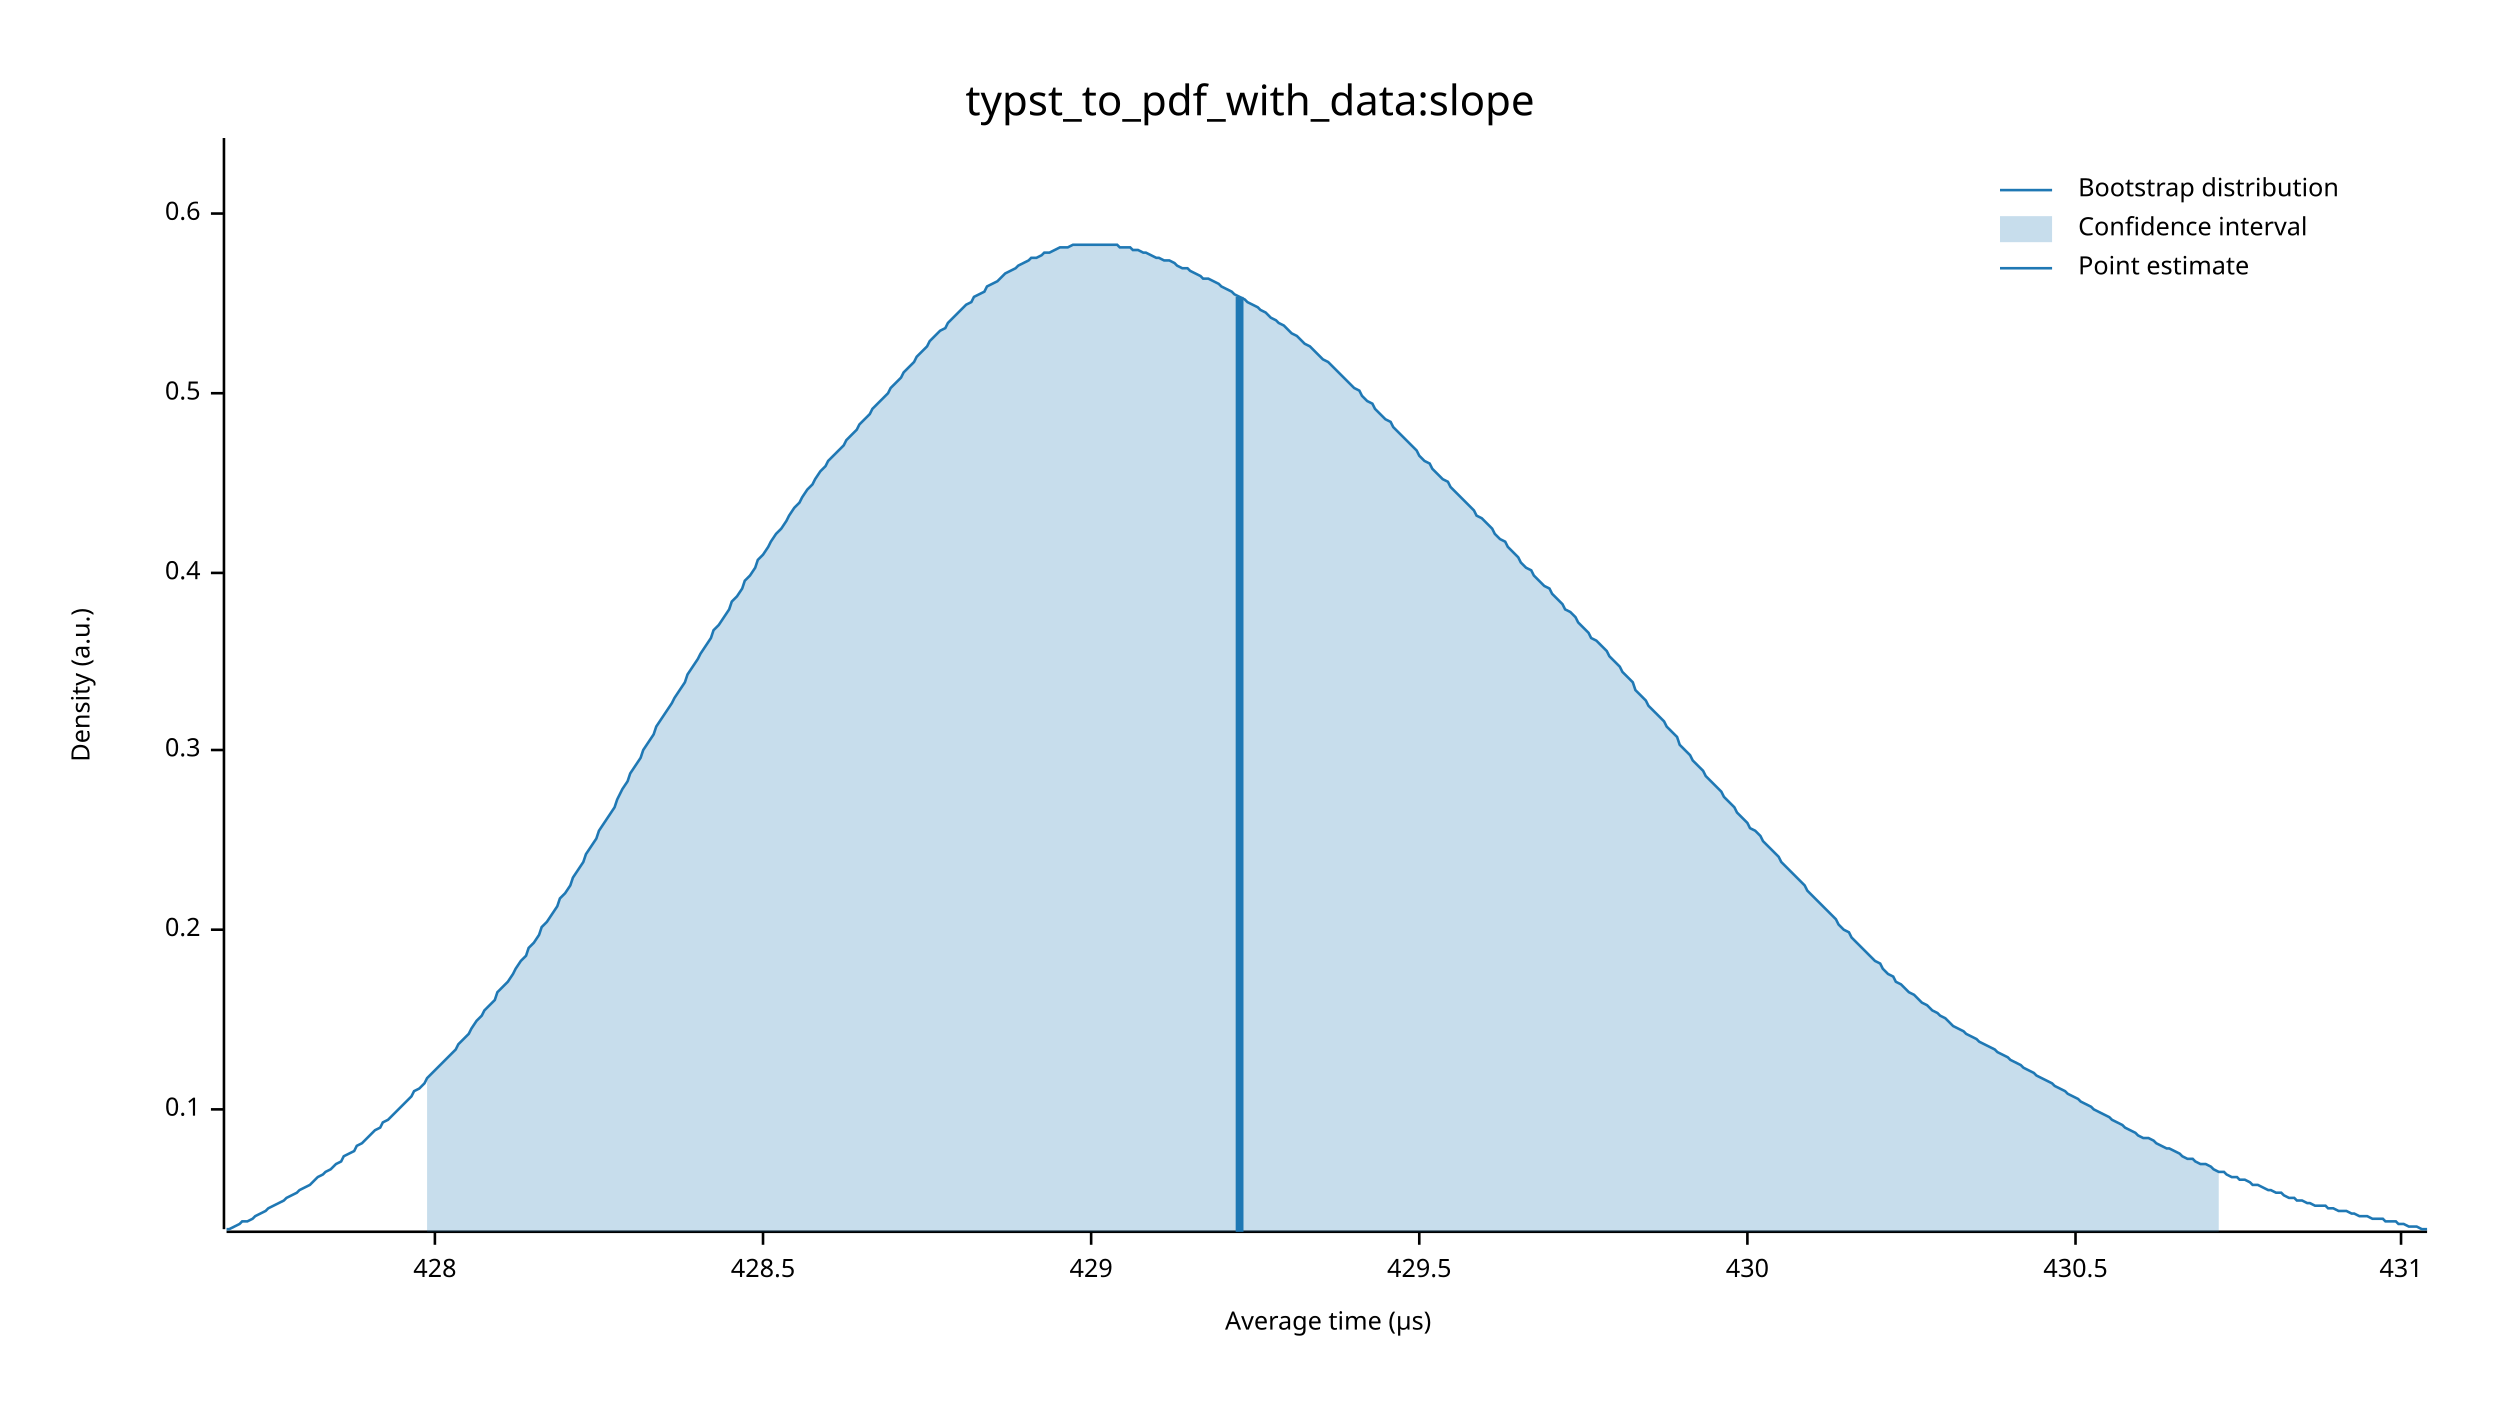
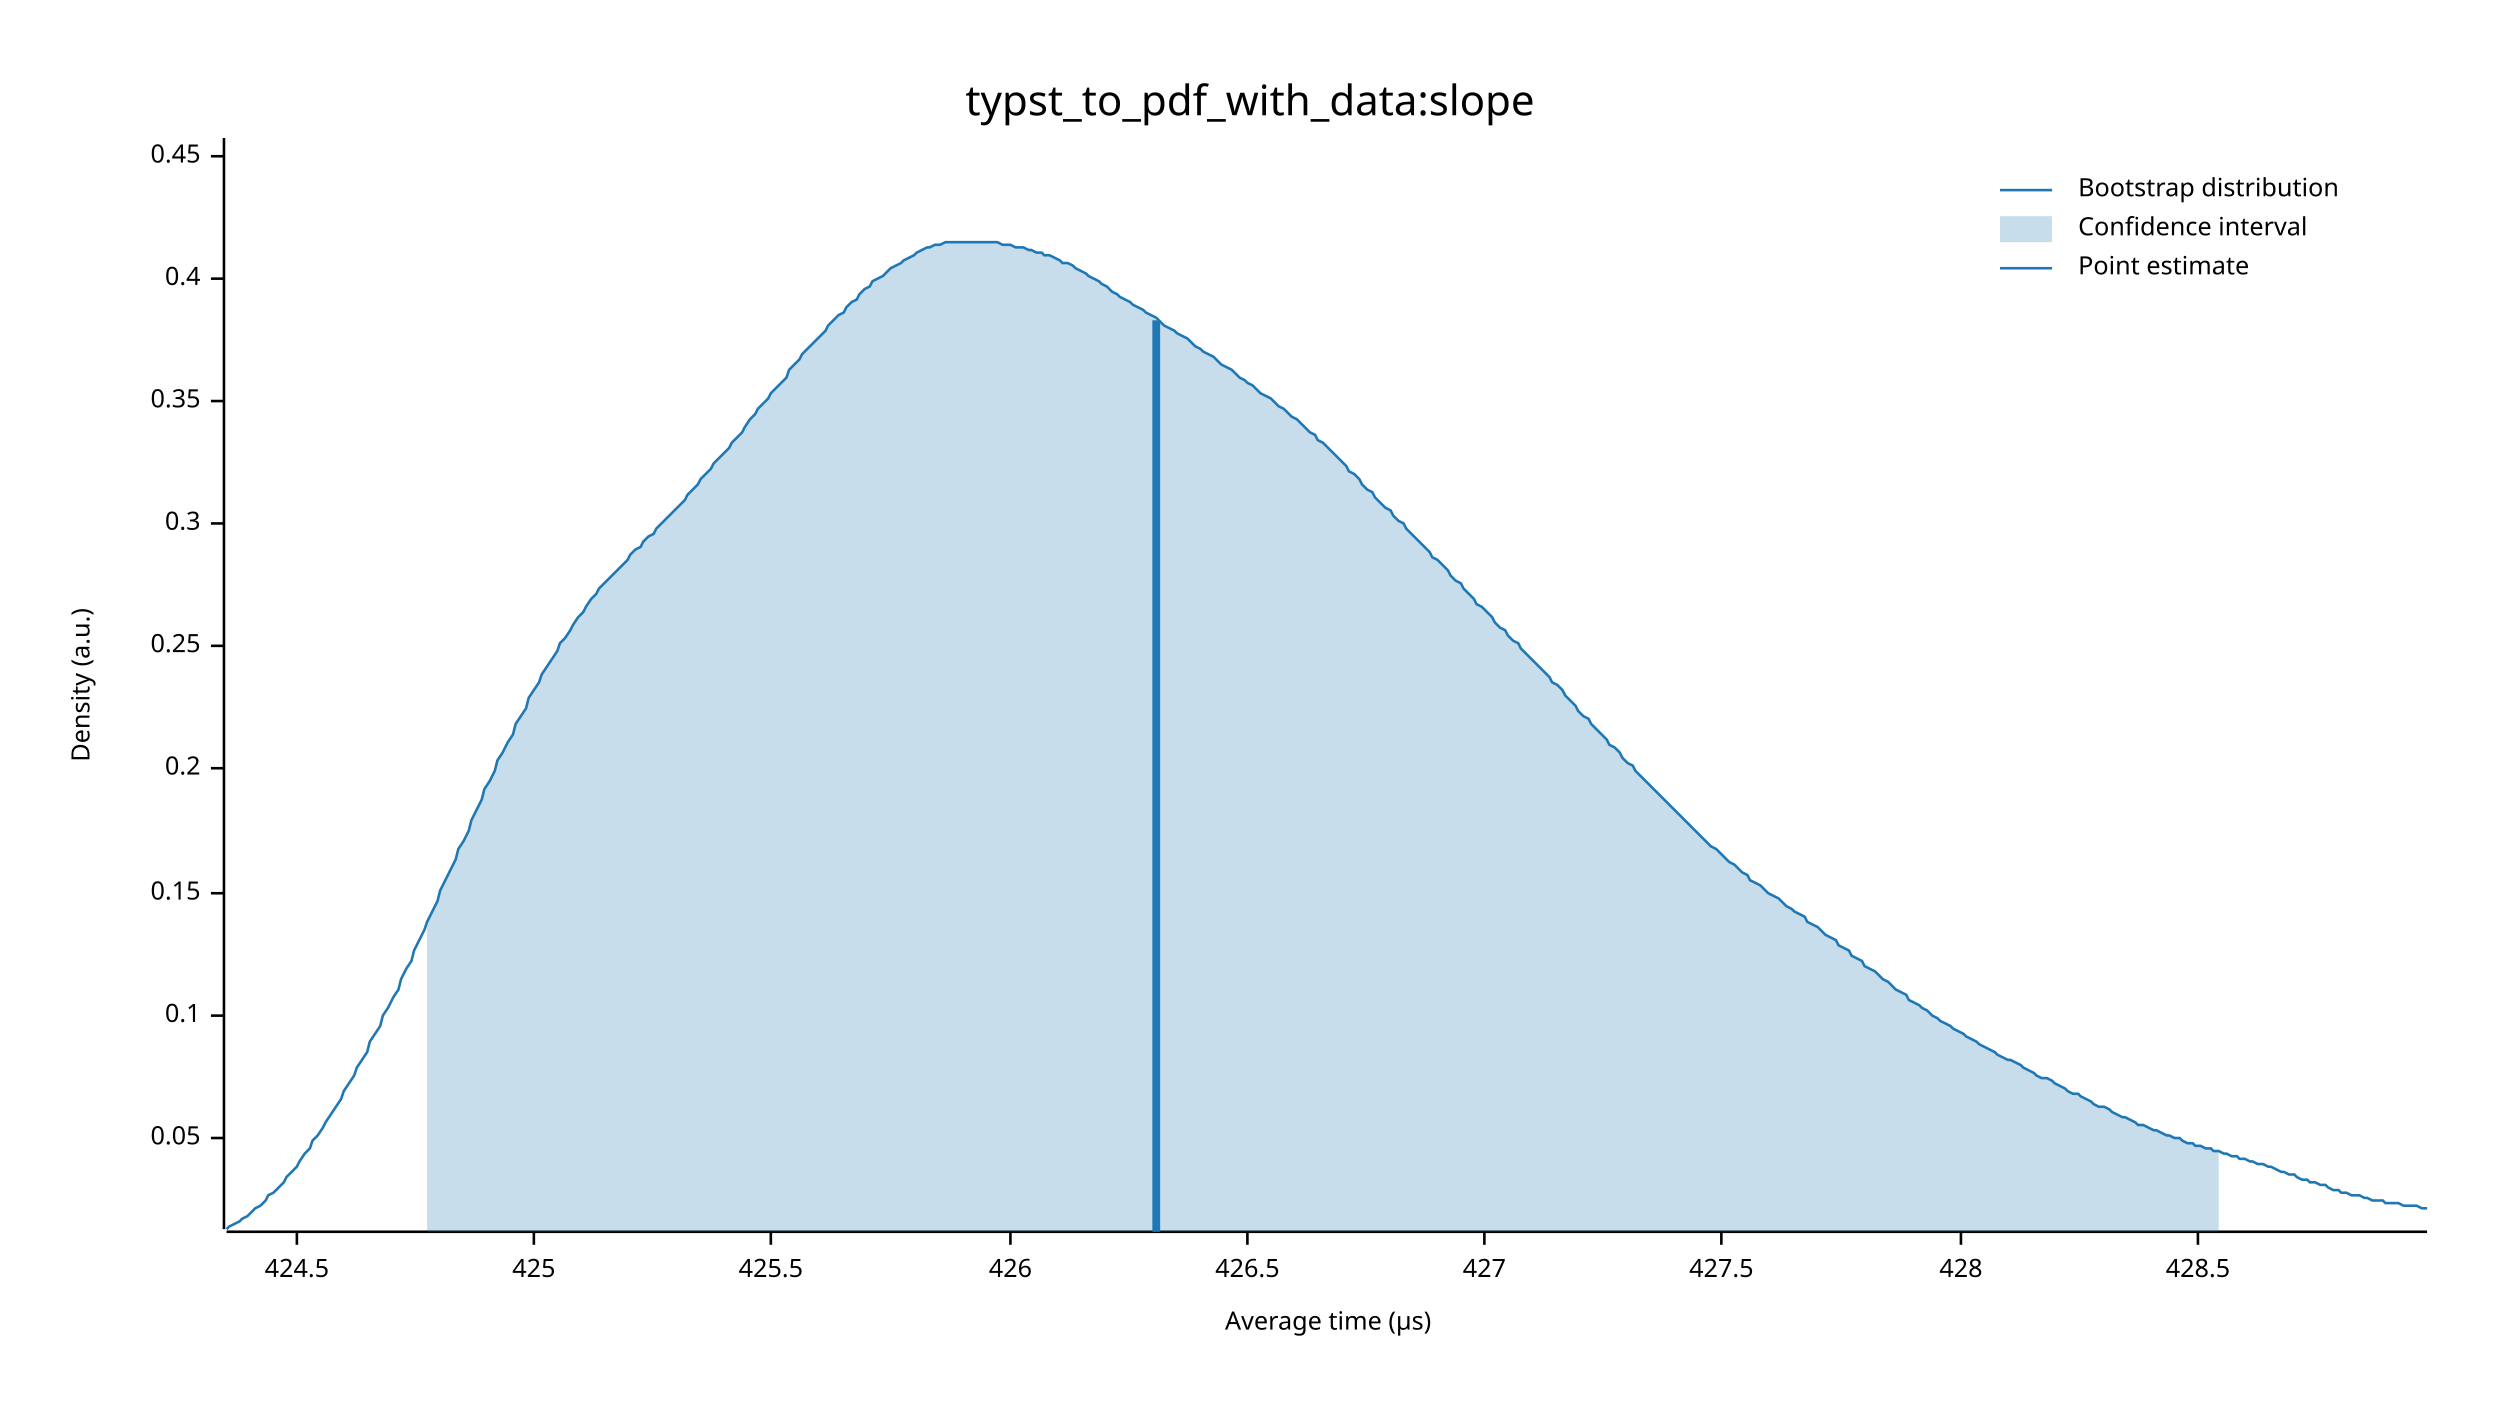
<svg xmlns="http://www.w3.org/2000/svg" width="960" height="540" viewBox="0 0 960 540">
  <text x="480" y="32" dy="0.76em" text-anchor="middle" font-family="sans-serif" font-size="16.129" opacity="1" fill="#000000">
typst_to_pdf_with_data:slope
</text>
  <text x="27" y="263" dy="0.76em" text-anchor="middle" font-family="sans-serif" font-size="9.677" opacity="1" fill="#000000" transform="rotate(270, 27, 263)">
Density (a.u.)
</text>
  <text x="510" y="513" dy="-0.5ex" text-anchor="middle" font-family="sans-serif" font-size="9.677" opacity="1" fill="#000000">
Average time (µs)
</text>
  <polyline fill="none" opacity="1" stroke="#000000" stroke-width="1" points="86,53 86,472 " />
-   <text x="77" y="426" dy="0.5ex" text-anchor="end" font-family="sans-serif" font-size="9.677" opacity="1" fill="#000000">
+   <text x="77" y="437" dy="0.5ex" text-anchor="end" font-family="sans-serif" font-size="9.677" opacity="1" fill="#000000">
+ 0.05
+ </text>
+   <polyline fill="none" opacity="1" stroke="#000000" stroke-width="1" points="81,437 86,437 " />
+   <text x="77" y="390" dy="0.5ex" text-anchor="end" font-family="sans-serif" font-size="9.677" opacity="1" fill="#000000">
0.1
</text>
-   <polyline fill="none" opacity="1" stroke="#000000" stroke-width="1" points="81,426 86,426 " />
-   <text x="77" y="357" dy="0.5ex" text-anchor="end" font-family="sans-serif" font-size="9.677" opacity="1" fill="#000000">
+   <polyline fill="none" opacity="1" stroke="#000000" stroke-width="1" points="81,390 86,390 " />
+   <text x="77" y="343" dy="0.5ex" text-anchor="end" font-family="sans-serif" font-size="9.677" opacity="1" fill="#000000">
+ 0.15
+ </text>
+   <polyline fill="none" opacity="1" stroke="#000000" stroke-width="1" points="81,343 86,343 " />
+   <text x="77" y="295" dy="0.5ex" text-anchor="end" font-family="sans-serif" font-size="9.677" opacity="1" fill="#000000">
0.2
</text>
-   <polyline fill="none" opacity="1" stroke="#000000" stroke-width="1" points="81,357 86,357 " />
-   <text x="77" y="288" dy="0.5ex" text-anchor="end" font-family="sans-serif" font-size="9.677" opacity="1" fill="#000000">
+   <polyline fill="none" opacity="1" stroke="#000000" stroke-width="1" points="81,295 86,295 " />
+   <text x="77" y="248" dy="0.5ex" text-anchor="end" font-family="sans-serif" font-size="9.677" opacity="1" fill="#000000">
+ 0.25
+ </text>
+   <polyline fill="none" opacity="1" stroke="#000000" stroke-width="1" points="81,248 86,248 " />
+   <text x="77" y="201" dy="0.5ex" text-anchor="end" font-family="sans-serif" font-size="9.677" opacity="1" fill="#000000">
0.3
</text>
-   <polyline fill="none" opacity="1" stroke="#000000" stroke-width="1" points="81,288 86,288 " />
-   <text x="77" y="220" dy="0.5ex" text-anchor="end" font-family="sans-serif" font-size="9.677" opacity="1" fill="#000000">
+   <polyline fill="none" opacity="1" stroke="#000000" stroke-width="1" points="81,201 86,201 " />
+   <text x="77" y="154" dy="0.5ex" text-anchor="end" font-family="sans-serif" font-size="9.677" opacity="1" fill="#000000">
+ 0.35
+ </text>
+   <polyline fill="none" opacity="1" stroke="#000000" stroke-width="1" points="81,154 86,154 " />
+   <text x="77" y="107" dy="0.5ex" text-anchor="end" font-family="sans-serif" font-size="9.677" opacity="1" fill="#000000">
0.4
</text>
-   <polyline fill="none" opacity="1" stroke="#000000" stroke-width="1" points="81,220 86,220 " />
-   <text x="77" y="151" dy="0.5ex" text-anchor="end" font-family="sans-serif" font-size="9.677" opacity="1" fill="#000000">
- 0.5
+   <polyline fill="none" opacity="1" stroke="#000000" stroke-width="1" points="81,107 86,107 " />
+   <text x="77" y="60" dy="0.5ex" text-anchor="end" font-family="sans-serif" font-size="9.677" opacity="1" fill="#000000">
+ 0.45
</text>
-   <polyline fill="none" opacity="1" stroke="#000000" stroke-width="1" points="81,151 86,151 " />
-   <text x="77" y="82" dy="0.5ex" text-anchor="end" font-family="sans-serif" font-size="9.677" opacity="1" fill="#000000">
- 0.6
+   <polyline fill="none" opacity="1" stroke="#000000" stroke-width="1" points="81,60 86,60 " />
+   <polyline fill="none" opacity="1" stroke="#000000" stroke-width="1" points="87,473 932,473 " />
+   <text x="114" y="483" dy="0.76em" text-anchor="middle" font-family="sans-serif" font-size="9.677" opacity="1" fill="#000000">
+ 424.5
</text>
-   <polyline fill="none" opacity="1" stroke="#000000" stroke-width="1" points="81,82 86,82 " />
-   <polyline fill="none" opacity="1" stroke="#000000" stroke-width="1" points="87,473 932,473 " />
-   <text x="167" y="483" dy="0.76em" text-anchor="middle" font-family="sans-serif" font-size="9.677" opacity="1" fill="#000000">
+   <polyline fill="none" opacity="1" stroke="#000000" stroke-width="1" points="114,473 114,478 " />
+   <text x="205" y="483" dy="0.76em" text-anchor="middle" font-family="sans-serif" font-size="9.677" opacity="1" fill="#000000">
+ 425
+ </text>
+   <polyline fill="none" opacity="1" stroke="#000000" stroke-width="1" points="205,473 205,478 " />
+   <text x="296" y="483" dy="0.76em" text-anchor="middle" font-family="sans-serif" font-size="9.677" opacity="1" fill="#000000">
+ 425.5
+ </text>
+   <polyline fill="none" opacity="1" stroke="#000000" stroke-width="1" points="296,473 296,478 " />
+   <text x="388" y="483" dy="0.76em" text-anchor="middle" font-family="sans-serif" font-size="9.677" opacity="1" fill="#000000">
+ 426
+ </text>
+   <polyline fill="none" opacity="1" stroke="#000000" stroke-width="1" points="388,473 388,478 " />
+   <text x="479" y="483" dy="0.76em" text-anchor="middle" font-family="sans-serif" font-size="9.677" opacity="1" fill="#000000">
+ 426.5
+ </text>
+   <polyline fill="none" opacity="1" stroke="#000000" stroke-width="1" points="479,473 479,478 " />
+   <text x="570" y="483" dy="0.76em" text-anchor="middle" font-family="sans-serif" font-size="9.677" opacity="1" fill="#000000">
+ 427
+ </text>
+   <polyline fill="none" opacity="1" stroke="#000000" stroke-width="1" points="570,473 570,478 " />
+   <text x="661" y="483" dy="0.76em" text-anchor="middle" font-family="sans-serif" font-size="9.677" opacity="1" fill="#000000">
+ 427.5
+ </text>
+   <polyline fill="none" opacity="1" stroke="#000000" stroke-width="1" points="661,473 661,478 " />
+   <text x="753" y="483" dy="0.76em" text-anchor="middle" font-family="sans-serif" font-size="9.677" opacity="1" fill="#000000">
428
</text>
-   <polyline fill="none" opacity="1" stroke="#000000" stroke-width="1" points="167,473 167,478 " />
-   <text x="293" y="483" dy="0.76em" text-anchor="middle" font-family="sans-serif" font-size="9.677" opacity="1" fill="#000000">
+   <polyline fill="none" opacity="1" stroke="#000000" stroke-width="1" points="753,473 753,478 " />
+   <text x="844" y="483" dy="0.76em" text-anchor="middle" font-family="sans-serif" font-size="9.677" opacity="1" fill="#000000">
428.5
</text>
-   <polyline fill="none" opacity="1" stroke="#000000" stroke-width="1" points="293,473 293,478 " />
-   <text x="419" y="483" dy="0.76em" text-anchor="middle" font-family="sans-serif" font-size="9.677" opacity="1" fill="#000000">
- 429
- </text>
-   <polyline fill="none" opacity="1" stroke="#000000" stroke-width="1" points="419,473 419,478 " />
-   <text x="545" y="483" dy="0.76em" text-anchor="middle" font-family="sans-serif" font-size="9.677" opacity="1" fill="#000000">
- 429.5
- </text>
-   <polyline fill="none" opacity="1" stroke="#000000" stroke-width="1" points="545,473 545,478 " />
-   <text x="671" y="483" dy="0.76em" text-anchor="middle" font-family="sans-serif" font-size="9.677" opacity="1" fill="#000000">
- 430
- </text>
-   <polyline fill="none" opacity="1" stroke="#000000" stroke-width="1" points="671,473 671,478 " />
-   <text x="797" y="483" dy="0.76em" text-anchor="middle" font-family="sans-serif" font-size="9.677" opacity="1" fill="#000000">
- 430.5
- </text>
-   <polyline fill="none" opacity="1" stroke="#000000" stroke-width="1" points="797,473 797,478 " />
-   <text x="922" y="483" dy="0.76em" text-anchor="middle" font-family="sans-serif" font-size="9.677" opacity="1" fill="#000000">
- 431
- </text>
-   <polyline fill="none" opacity="1" stroke="#000000" stroke-width="1" points="922,473 922,478 " />
-   <polyline fill="none" opacity="1" stroke="#1F78B4" stroke-width="1" points="87,472 88,472 90,471 92,470 93,469 95,469 97,468 98,467 100,466 102,465 103,464 105,463 107,462 109,461 110,460 112,459 114,458 115,457 117,456 119,455 120,454 122,452 124,451 125,450 127,449 129,447 131,446 132,444 134,443 136,442 137,440 139,439 141,437 142,436 144,434 146,433 147,431 149,430 151,428 153,426 154,425 156,423 158,421 159,419 161,418 163,416 164,414 166,412 168,410 169,409 171,407 173,405 175,403 176,401 178,399 180,397 181,395 183,392 185,390 186,388 188,386 190,384 191,381 193,379 195,377 197,374 198,372 200,369 202,367 203,364 205,362 207,359 208,356 210,354 212,351 214,348 215,345 217,343 219,340 220,337 222,334 224,331 225,328 227,325 229,322 230,319 232,316 234,313 236,310 237,307 239,303 241,300 242,297 244,294 246,291 247,288 249,285 251,282 252,279 254,276 256,273 258,270 259,268 261,265 263,262 264,259 266,256 268,253 269,251 271,248 273,245 274,242 276,240 278,237 280,234 281,231 283,229 285,226 286,223 288,221 290,218 291,215 293,213 295,210 296,208 298,205 300,203 302,200 303,198 305,195 307,193 308,191 310,188 312,186 313,184 315,181 317,179 318,177 320,175 322,173 324,171 325,169 327,167 329,165 330,163 332,161 334,159 335,157 337,155 339,153 341,151 342,149 344,147 346,145 347,143 349,141 351,139 352,137 354,135 356,133 357,131 359,129 361,127 363,126 364,124 366,122 368,120 369,119 371,117 373,116 374,114 376,113 378,112 379,110 381,109 383,108 385,106 386,105 388,104 390,103 391,102 393,101 395,100 396,99 398,99 400,98 401,97 403,97 405,96 407,95 408,95 410,95 412,94 413,94 415,94 417,94 418,94 420,94 422,94 423,94 425,94 427,94 429,94 430,95 432,95 434,95 435,96 437,96 439,97 440,97 442,98 444,99 445,99 447,100 449,100 451,101 452,102 454,103 456,103 457,104 459,105 461,106 462,107 464,107 466,108 468,109 469,110 471,111 473,112 474,113 476,114 478,115 479,116 481,117 483,118 484,119 486,120 488,122 490,123 491,124 493,125 495,127 496,128 498,129 500,131 501,132 503,133 505,135 506,136 508,138 510,139 512,141 513,142 515,144 517,146 518,147 520,149 522,150 523,152 525,154 527,155 528,157 530,159 532,161 534,162 535,164 537,166 539,168 540,169 542,171 544,173 545,175 547,177 549,178 550,180 552,182 554,184 556,185 557,187 559,189 561,191 562,192 564,194 566,196 567,198 569,199 571,201 573,203 574,205 576,207 578,208 579,210 581,212 583,214 584,216 586,218 588,219 589,221 591,223 593,225 595,226 596,228 598,230 600,232 601,234 603,235 605,237 606,239 608,241 610,243 611,245 613,246 615,248 617,250 618,252 620,254 622,256 623,258 625,260 627,262 628,265 630,267 632,269 633,271 635,273 637,275 639,277 640,279 642,281 644,283 645,286 647,288 649,290 650,292 652,294 654,296 655,298 657,300 659,302 661,304 662,306 664,308 666,310 667,312 669,314 671,316 672,318 674,319 676,321 677,323 679,325 681,327 683,329 684,331 686,333 688,335 689,336 691,338 693,340 694,342 696,344 698,346 700,348 701,349 703,351 705,353 706,355 708,357 710,358 711,360 713,362 715,364 716,365 718,367 720,369 722,370 723,372 725,374 727,375 728,377 730,378 732,380 733,381 735,382 737,384 738,385 740,386 742,388 744,389 745,390 747,391 749,393 750,394 752,395 754,396 755,397 757,398 759,399 760,400 762,401 764,402 766,403 767,404 769,405 771,406 772,407 774,408 776,409 777,410 779,411 781,412 782,413 784,414 786,415 788,416 789,417 791,418 793,419 794,420 796,421 798,422 799,423 801,424 803,425 804,426 806,427 808,428 810,429 811,430 813,431 815,432 816,433 818,434 820,435 821,436 823,437 825,437 827,438 828,439 830,440 832,441 833,441 835,442 837,443 838,444 840,445 842,445 843,446 845,447 847,447 849,448 850,449 852,450 854,450 855,451 857,452 859,452 860,453 862,453 864,454 865,455 867,455 869,456 871,457 872,457 874,458 876,458 877,459 879,460 881,460 882,461 884,461 886,462 887,462 889,463 891,463 893,463 894,464 896,464 898,465 899,465 901,465 903,466 904,466 906,467 908,467 909,467 911,468 913,468 915,468 916,469 918,469 920,469 921,470 923,470 925,471 926,471 928,471 930,472 932,472 " />
-   <polygon opacity="0.25" fill="#1F78B4" points="164,414 166,412 168,410 169,409 171,407 173,405 175,403 176,401 178,399 180,397 181,395 183,392 185,390 186,388 188,386 190,384 191,381 193,379 195,377 197,374 198,372 200,369 202,367 203,364 205,362 207,359 208,356 210,354 212,351 214,348 215,345 217,343 219,340 220,337 222,334 224,331 225,328 227,325 229,322 230,319 232,316 234,313 236,310 237,307 239,303 241,300 242,297 244,294 246,291 247,288 249,285 251,282 252,279 254,276 256,273 258,270 259,268 261,265 263,262 264,259 266,256 268,253 269,251 271,248 273,245 274,242 276,240 278,237 280,234 281,231 283,229 285,226 286,223 288,221 290,218 291,215 293,213 295,210 296,208 298,205 300,203 302,200 303,198 305,195 307,193 308,191 310,188 312,186 313,184 315,181 317,179 318,177 320,175 322,173 324,171 325,169 327,167 329,165 330,163 332,161 334,159 335,157 337,155 339,153 341,151 342,149 344,147 346,145 347,143 349,141 351,139 352,137 354,135 356,133 357,131 359,129 361,127 363,126 364,124 366,122 368,120 369,119 371,117 373,116 374,114 376,113 378,112 379,110 381,109 383,108 385,106 386,105 388,104 390,103 391,102 393,101 395,100 396,99 398,99 400,98 401,97 403,97 405,96 407,95 408,95 410,95 412,94 413,94 415,94 417,94 418,94 420,94 422,94 423,94 425,94 427,94 429,94 430,95 432,95 434,95 435,96 437,96 439,97 440,97 442,98 444,99 445,99 447,100 449,100 451,101 452,102 454,103 456,103 457,104 459,105 461,106 462,107 464,107 466,108 468,109 469,110 471,111 473,112 474,113 476,114 478,115 479,116 481,117 483,118 484,119 486,120 488,122 490,123 491,124 493,125 495,127 496,128 498,129 500,131 501,132 503,133 505,135 506,136 508,138 510,139 512,141 513,142 515,144 517,146 518,147 520,149 522,150 523,152 525,154 527,155 528,157 530,159 532,161 534,162 535,164 537,166 539,168 540,169 542,171 544,173 545,175 547,177 549,178 550,180 552,182 554,184 556,185 557,187 559,189 561,191 562,192 564,194 566,196 567,198 569,199 571,201 573,203 574,205 576,207 578,208 579,210 581,212 583,214 584,216 586,218 588,219 589,221 591,223 593,225 595,226 596,228 598,230 600,232 601,234 603,235 605,237 606,239 608,241 610,243 611,245 613,246 615,248 617,250 618,252 620,254 622,256 623,258 625,260 627,262 628,265 630,267 632,269 633,271 635,273 637,275 639,277 640,279 642,281 644,283 645,286 647,288 649,290 650,292 652,294 654,296 655,298 657,300 659,302 661,304 662,306 664,308 666,310 667,312 669,314 671,316 672,318 674,319 676,321 677,323 679,325 681,327 683,329 684,331 686,333 688,335 689,336 691,338 693,340 694,342 696,344 698,346 700,348 701,349 703,351 705,353 706,355 708,357 710,358 711,360 713,362 715,364 716,365 718,367 720,369 722,370 723,372 725,374 727,375 728,377 730,378 732,380 733,381 735,382 737,384 738,385 740,386 742,388 744,389 745,390 747,391 749,393 750,394 752,395 754,396 755,397 757,398 759,399 760,400 762,401 764,402 766,403 767,404 769,405 771,406 772,407 774,408 776,409 777,410 779,411 781,412 782,413 784,414 786,415 788,416 789,417 791,418 793,419 794,420 796,421 798,422 799,423 801,424 803,425 804,426 806,427 808,428 810,429 811,430 813,431 815,432 816,433 818,434 820,435 821,436 823,437 825,437 827,438 828,439 830,440 832,441 833,441 835,442 837,443 838,444 840,445 842,445 843,446 845,447 847,447 849,448 850,449 852,450 852,473 164,473 " />
-   <polyline fill="none" opacity="1" stroke="#1F78B4" stroke-width="3" points="476,473 476,114 " />
+   <polyline fill="none" opacity="1" stroke="#000000" stroke-width="1" points="844,473 844,478 " />
+   <polyline fill="none" opacity="1" stroke="#1F78B4" stroke-width="1" points="87,472 88,471 90,470 92,469 93,468 95,467 97,465 98,464 100,463 102,461 103,459 105,458 107,456 109,454 110,452 112,450 114,448 115,446 117,443 119,441 120,438 122,436 124,433 125,431 127,428 129,425 131,422 132,419 134,416 136,413 137,410 139,407 141,404 142,400 144,397 146,394 147,390 149,387 151,383 153,380 154,376 156,372 158,369 159,365 161,361 163,357 164,354 166,350 168,346 169,342 171,338 173,334 175,330 176,326 178,323 180,319 181,315 183,311 185,307 186,303 188,300 190,296 191,292 193,289 195,285 197,282 198,278 200,275 202,272 203,268 205,265 207,262 208,259 210,256 212,253 214,250 215,247 217,245 219,242 220,240 222,237 224,235 225,233 227,230 229,228 230,226 232,224 234,222 236,220 237,219 239,217 241,215 242,213 244,211 246,210 247,208 249,206 251,205 252,203 254,201 256,199 258,197 259,196 261,194 263,192 264,190 266,188 268,186 269,184 271,182 273,180 274,178 276,176 278,174 280,172 281,170 283,168 285,166 286,164 288,161 290,159 291,157 293,155 295,153 296,151 298,149 300,147 302,145 303,142 305,140 307,138 308,136 310,134 312,132 313,131 315,129 317,127 318,125 320,123 322,121 324,120 325,118 327,116 329,115 330,113 332,111 334,110 335,108 337,107 339,106 341,104 342,103 344,102 346,101 347,100 349,99 351,98 352,97 354,96 356,95 357,95 359,94 361,94 363,93 364,93 366,93 368,93 369,93 371,93 373,93 374,93 376,93 378,93 379,93 381,93 383,93 385,94 386,94 388,94 390,95 391,95 393,95 395,96 396,96 398,97 400,97 401,98 403,98 405,99 407,100 408,101 410,101 412,102 413,103 415,104 417,105 418,106 420,107 422,108 423,109 425,110 427,112 429,113 430,114 432,115 434,116 435,117 437,118 439,119 440,120 442,121 444,122 445,123 447,125 449,126 451,127 452,128 454,129 456,130 457,131 459,133 461,134 462,135 464,136 466,137 468,139 469,140 471,141 473,142 474,143 476,145 478,146 479,147 481,148 483,150 484,151 486,152 488,153 490,155 491,156 493,157 495,159 496,160 498,161 500,163 501,164 503,166 505,167 506,169 508,170 510,172 512,174 513,175 515,177 517,179 518,181 520,182 522,184 523,186 525,188 527,189 528,191 530,193 532,195 534,196 535,198 537,200 539,201 540,203 542,205 544,207 545,208 547,210 549,212 550,214 552,215 554,217 556,219 557,221 559,223 561,224 562,226 564,228 566,230 567,232 569,233 571,235 573,237 574,239 576,241 578,242 579,244 581,246 583,247 584,249 586,251 588,253 589,254 591,256 593,258 595,260 596,262 598,263 600,265 601,267 603,269 605,271 606,273 608,275 610,276 611,278 613,280 615,282 617,284 618,286 620,287 622,289 623,291 625,293 627,294 628,296 630,298 632,300 633,301 635,303 637,305 639,307 640,308 642,310 644,312 645,313 647,315 649,317 650,318 652,320 654,322 655,323 657,325 659,326 661,328 662,329 664,331 666,332 667,333 669,335 671,336 672,338 674,339 676,340 677,341 679,343 681,344 683,345 684,346 686,348 688,349 689,350 691,351 693,352 694,354 696,355 698,356 700,358 701,359 703,360 705,361 706,363 708,364 710,365 711,367 713,368 715,369 716,371 718,372 720,373 722,375 723,376 725,377 727,379 728,380 730,381 732,382 733,384 735,385 737,386 738,387 740,388 742,390 744,391 745,392 747,393 749,394 750,395 752,396 754,397 755,398 757,399 759,400 760,401 762,402 764,403 766,404 767,405 769,406 771,407 772,407 774,408 776,409 777,410 779,411 781,412 782,413 784,414 786,414 788,415 789,416 791,417 793,418 794,419 796,420 798,420 799,421 801,422 803,423 804,424 806,425 808,425 810,426 811,427 813,428 815,429 816,429 818,430 820,431 821,432 823,432 825,433 827,434 828,434 830,435 832,436 833,436 835,437 837,437 838,438 840,439 842,439 843,440 845,440 847,441 849,441 850,442 852,442 854,443 855,443 857,444 859,444 860,445 862,445 864,446 865,446 867,447 869,447 871,448 872,448 874,449 876,450 877,450 879,451 881,451 882,452 884,453 886,453 887,454 889,454 891,455 893,455 894,456 896,457 898,457 899,458 901,458 903,459 904,459 906,459 908,460 909,460 911,461 913,461 915,461 916,462 918,462 920,462 921,462 923,463 925,463 926,463 928,463 930,464 932,464 " />
+   <polygon opacity="0.25" fill="#1F78B4" points="164,354 166,350 168,346 169,342 171,338 173,334 175,330 176,326 178,323 180,319 181,315 183,311 185,307 186,303 188,300 190,296 191,292 193,289 195,285 197,282 198,278 200,275 202,272 203,268 205,265 207,262 208,259 210,256 212,253 214,250 215,247 217,245 219,242 220,240 222,237 224,235 225,233 227,230 229,228 230,226 232,224 234,222 236,220 237,219 239,217 241,215 242,213 244,211 246,210 247,208 249,206 251,205 252,203 254,201 256,199 258,197 259,196 261,194 263,192 264,190 266,188 268,186 269,184 271,182 273,180 274,178 276,176 278,174 280,172 281,170 283,168 285,166 286,164 288,161 290,159 291,157 293,155 295,153 296,151 298,149 300,147 302,145 303,142 305,140 307,138 308,136 310,134 312,132 313,131 315,129 317,127 318,125 320,123 322,121 324,120 325,118 327,116 329,115 330,113 332,111 334,110 335,108 337,107 339,106 341,104 342,103 344,102 346,101 347,100 349,99 351,98 352,97 354,96 356,95 357,95 359,94 361,94 363,93 364,93 366,93 368,93 369,93 371,93 373,93 374,93 376,93 378,93 379,93 381,93 383,93 385,94 386,94 388,94 390,95 391,95 393,95 395,96 396,96 398,97 400,97 401,98 403,98 405,99 407,100 408,101 410,101 412,102 413,103 415,104 417,105 418,106 420,107 422,108 423,109 425,110 427,112 429,113 430,114 432,115 434,116 435,117 437,118 439,119 440,120 442,121 444,122 445,123 447,125 449,126 451,127 452,128 454,129 456,130 457,131 459,133 461,134 462,135 464,136 466,137 468,139 469,140 471,141 473,142 474,143 476,145 478,146 479,147 481,148 483,150 484,151 486,152 488,153 490,155 491,156 493,157 495,159 496,160 498,161 500,163 501,164 503,166 505,167 506,169 508,170 510,172 512,174 513,175 515,177 517,179 518,181 520,182 522,184 523,186 525,188 527,189 528,191 530,193 532,195 534,196 535,198 537,200 539,201 540,203 542,205 544,207 545,208 547,210 549,212 550,214 552,215 554,217 556,219 557,221 559,223 561,224 562,226 564,228 566,230 567,232 569,233 571,235 573,237 574,239 576,241 578,242 579,244 581,246 583,247 584,249 586,251 588,253 589,254 591,256 593,258 595,260 596,262 598,263 600,265 601,267 603,269 605,271 606,273 608,275 610,276 611,278 613,280 615,282 617,284 618,286 620,287 622,289 623,291 625,293 627,294 628,296 630,298 632,300 633,301 635,303 637,305 639,307 640,308 642,310 644,312 645,313 647,315 649,317 650,318 652,320 654,322 655,323 657,325 659,326 661,328 662,329 664,331 666,332 667,333 669,335 671,336 672,338 674,339 676,340 677,341 679,343 681,344 683,345 684,346 686,348 688,349 689,350 691,351 693,352 694,354 696,355 698,356 700,358 701,359 703,360 705,361 706,363 708,364 710,365 711,367 713,368 715,369 716,371 718,372 720,373 722,375 723,376 725,377 727,379 728,380 730,381 732,382 733,384 735,385 737,386 738,387 740,388 742,390 744,391 745,392 747,393 749,394 750,395 752,396 754,397 755,398 757,399 759,400 760,401 762,402 764,403 766,404 767,405 769,406 771,407 772,407 774,408 776,409 777,410 779,411 781,412 782,413 784,414 786,414 788,415 789,416 791,417 793,418 794,419 796,420 798,420 799,421 801,422 803,423 804,424 806,425 808,425 810,426 811,427 813,428 815,429 816,429 818,430 820,431 821,432 823,432 825,433 827,434 828,434 830,435 832,436 833,436 835,437 837,437 838,438 840,439 842,439 843,440 845,440 847,441 849,441 850,442 852,442 852,473 164,473 " />
+   <polyline fill="none" opacity="1" stroke="#1F78B4" stroke-width="3" points="444,473 444,123 " />
  <text x="798" y="68" dy="0.76em" text-anchor="start" font-family="sans-serif" font-size="9.677" opacity="1" fill="#000000">
Bootstrap distribution
</text>
  <text x="798" y="83" dy="0.76em" text-anchor="start" font-family="sans-serif" font-size="9.677" opacity="1" fill="#000000">
Confidence interval
</text>
  <text x="798" y="98" dy="0.76em" text-anchor="start" font-family="sans-serif" font-size="9.677" opacity="1" fill="#000000">
Point estimate
</text>
  <polyline fill="none" opacity="1" stroke="#1F78B4" stroke-width="1" points="768,73 788,73 " />
  <rect x="768" y="83" width="20" height="10" opacity="0.25" fill="#1F78B4" stroke="none" />
  <polyline fill="none" opacity="1" stroke="#1F78B4" stroke-width="1" points="768,103 788,103 " />
</svg>
